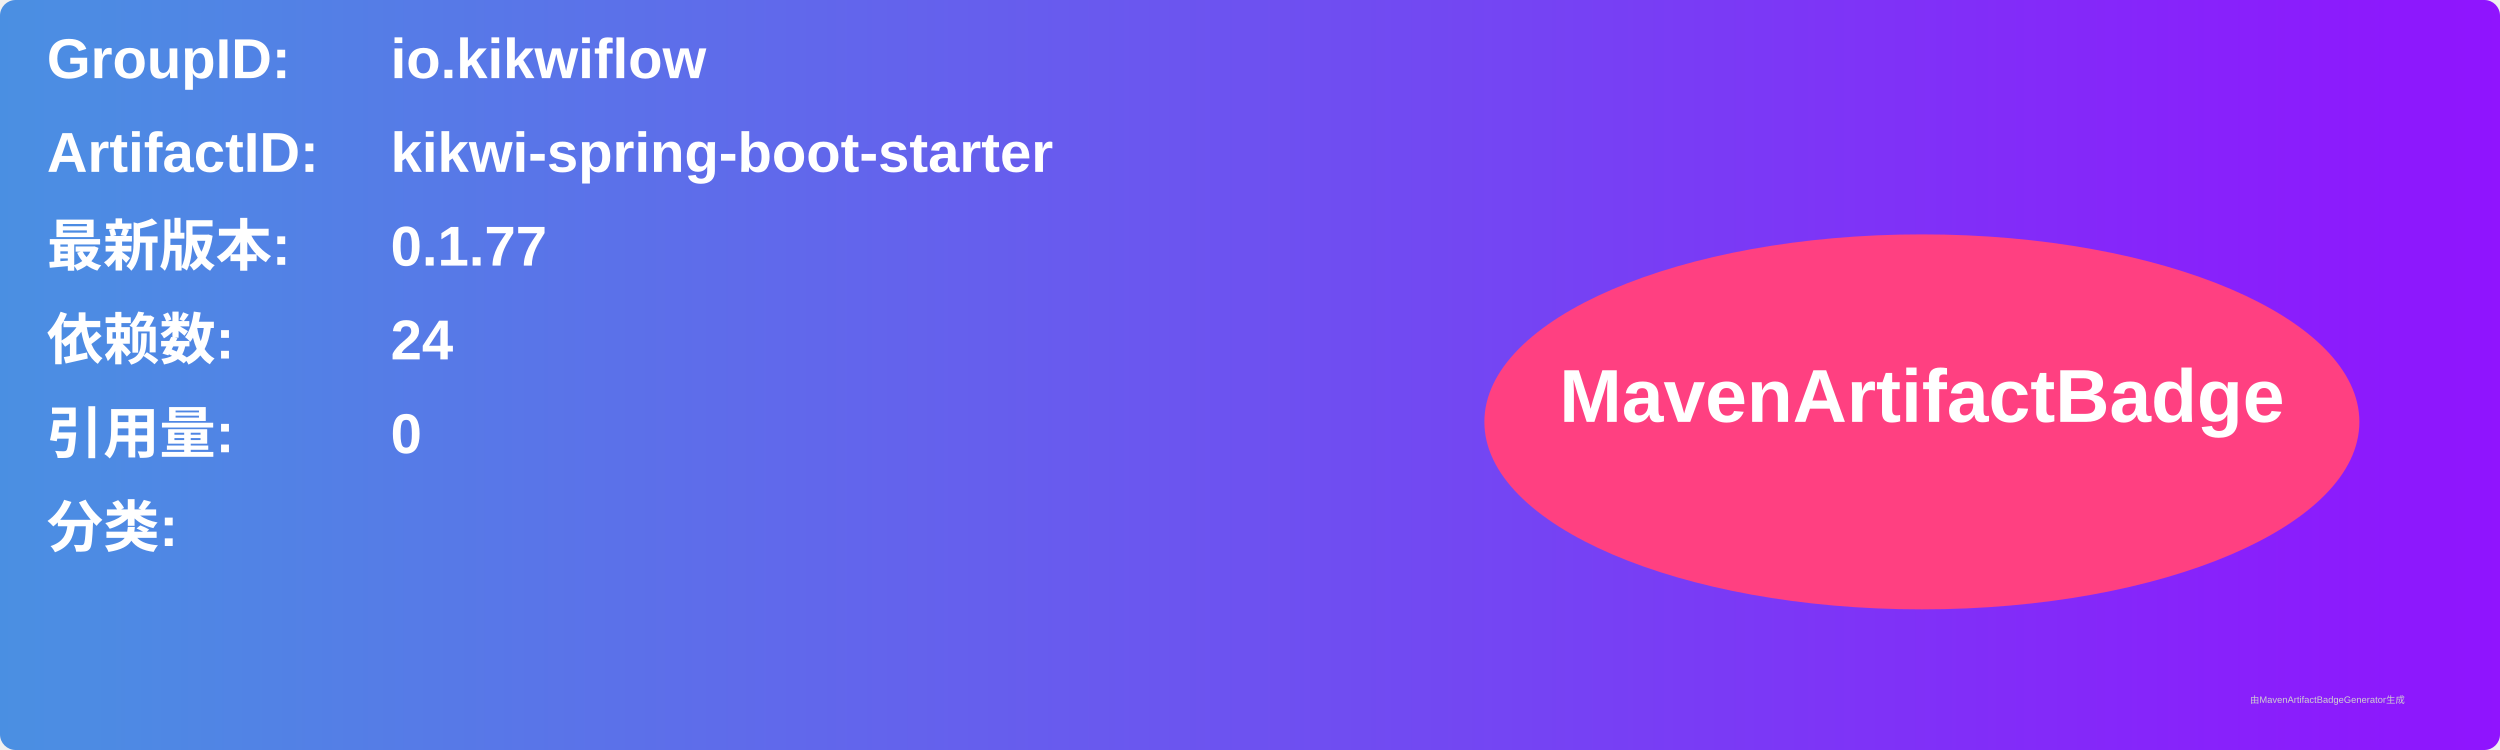
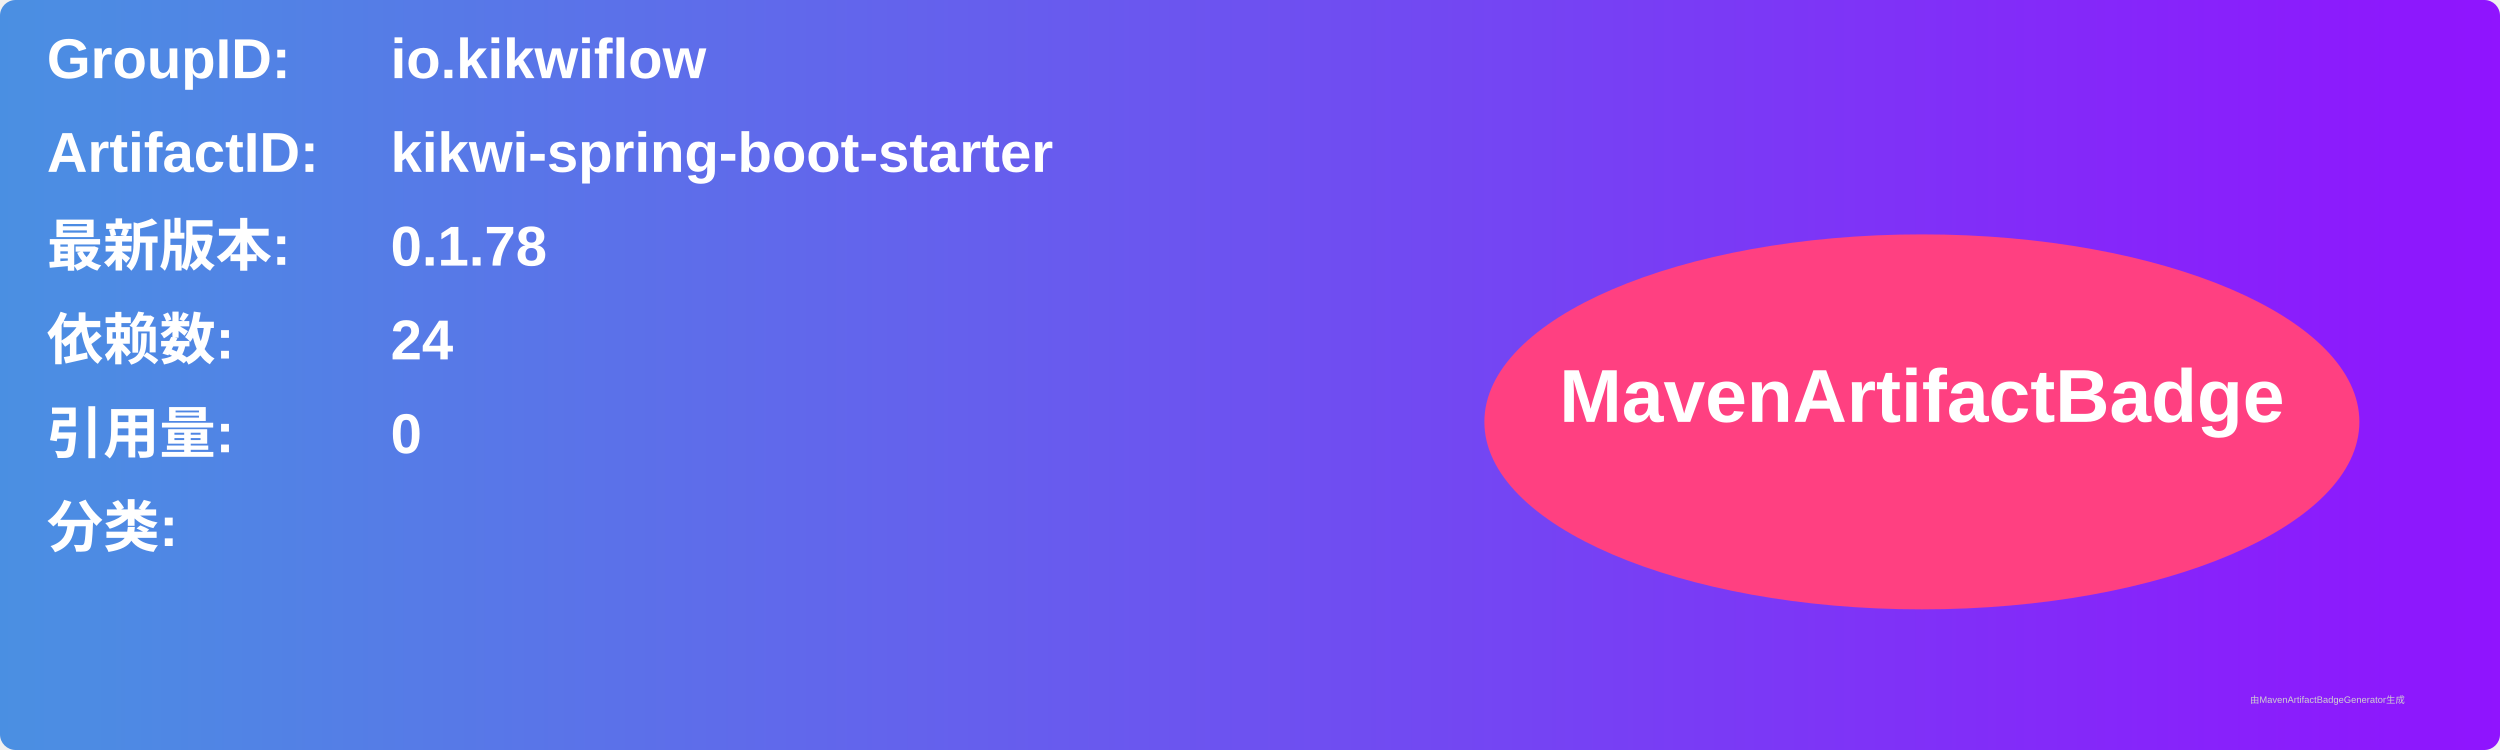
<svg xmlns="http://www.w3.org/2000/svg" width="800" height="240" viewBox="0 0 800 240">
  <linearGradient id="grad" x1="0%" y1="0%" x2="100%" y2="0%">
    <stop offset="0%" stop-color="#4a90e2" />
    <stop offset="100%" stop-color="#9013fe" />
  </linearGradient>
  <rect width="100%" height="100%" rx="5" ry="5" fill="url(#grad)" />
  <g transform="translate(15, 15)">
    <text x="0" y="10" font-family="Arial" font-size="18" fill="white" font-weight="bold" width="260">GroupID:</text>
    <text x="110" y="10" font-family="Arial" font-size="18" fill="white" font-weight="bold" width="460">io.kikwiflow</text>
    <text x="0" y="40" font-family="Arial" font-size="18" fill="white" font-weight="bold" width="260">ArtifactID:</text>
    <text x="110" y="40" font-family="Arial" font-size="18" fill="white" font-weight="bold" width="460">kikwi-spring-boot-starter</text>
    <text x="0" y="70" font-family="Arial" font-size="18" fill="white" font-weight="bold">最新版本:</text>
    <text x="110" y="70" font-family="Arial" font-size="18" fill="white" font-weight="bold">
-       <tspan font-weight="bold">0.1.77</tspan>
+       <tspan font-weight="bold">0.1.78</tspan>
    </text>
    <text x="0" y="100" font-family="Arial" font-size="18" fill="white" font-weight="bold">依赖数: </text>
    <text x="110" y="100" font-family="Arial" font-size="18" fill="white">
      <tspan font-weight="bold">24</tspan>
    </text>
    <text x="0" y="130" font-family="Arial" font-size="18" fill="white" font-weight="bold">引用量: </text>
    <text x="110" y="130" font-family="Arial" font-size="18" fill="white">
      <tspan font-weight="bold">0</tspan>
    </text>
    <text x="0" y="160" font-family="Arial" font-size="18" fill="white" font-weight="bold">分类:</text>
    <text x="10" y="190" font-family="Arial" font-size="10" fill="white">
      <tspan font-weight="bold" />
    </text>
    <ellipse cx="600" cy="120" rx="140" ry="60" fill="#ff4081" />
    <text x="600" y="120" text-anchor="middle" font-family="Arial" font-size="24" fill="white" font-weight="bold">MavenArtifactBadge</text>
  </g>
  <text x="720" y="225" font-family="Arial" font-size="3" fill="#d0d0d0">由MavenArtifactBadgeGenerator生成</text>
</svg>
